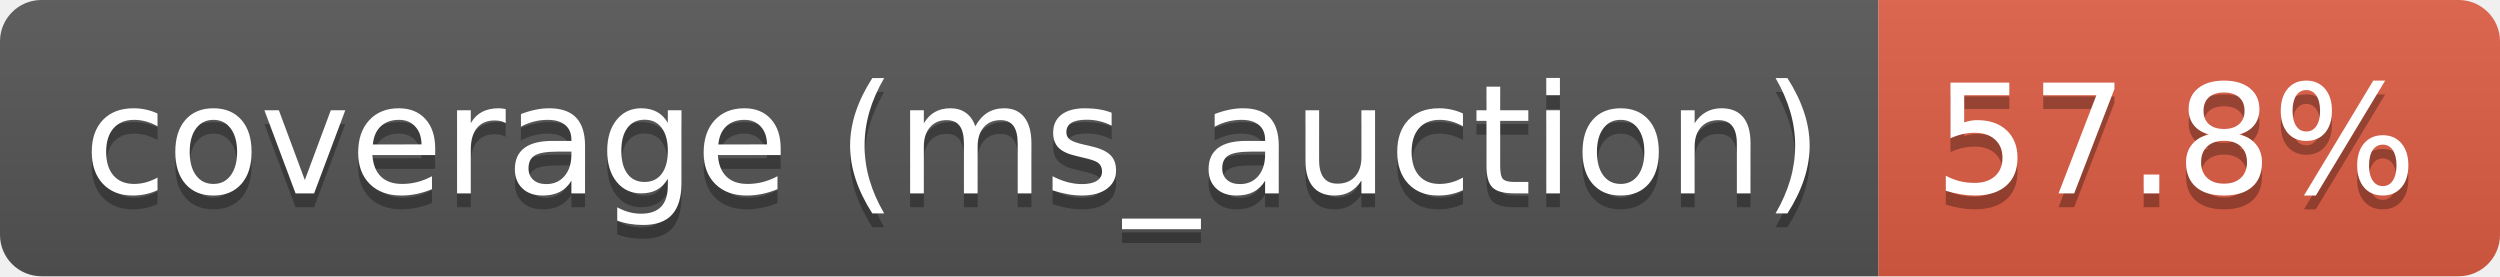
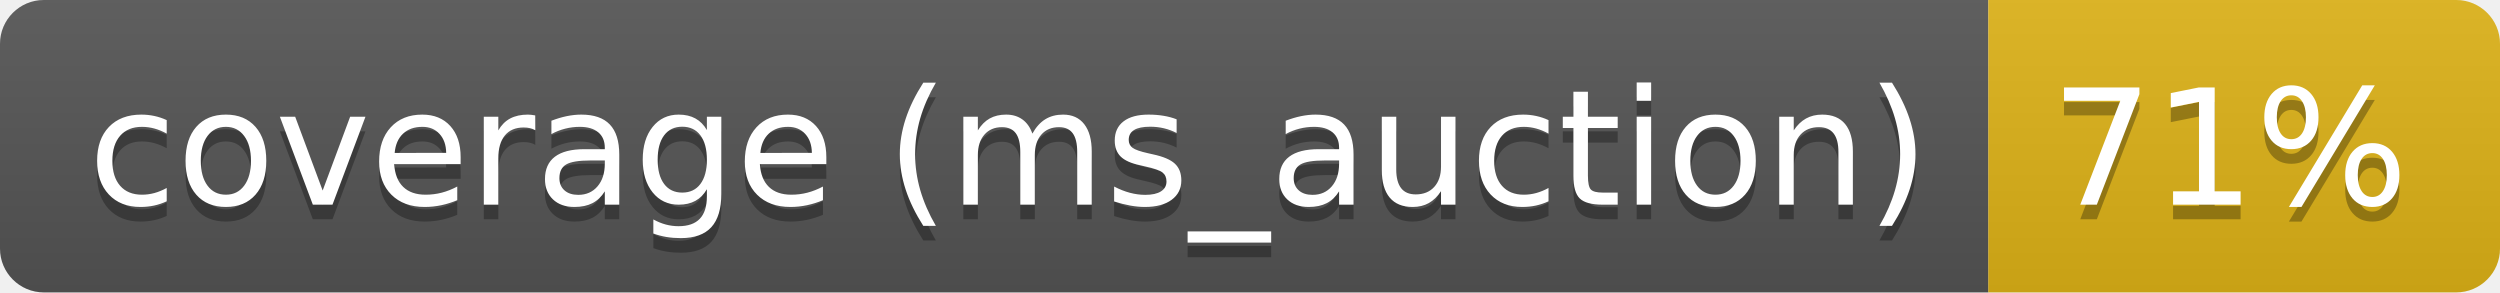
- <svg xmlns="http://www.w3.org/2000/svg" width="181" height="20" role="img" aria-label="coverage (ms_auction): 57.8%">
+ <svg xmlns="http://www.w3.org/2000/svg" width="171" height="20" role="img" aria-label="coverage (ms_auction): 71%">
  <linearGradient id="s" x2="0" y2="100%">
    <stop offset="0" stop-color="#bbb" stop-opacity=".1" />
    <stop offset="1" stop-opacity=".1" />
  </linearGradient>
  <clipPath id="r">
-     <rect width="181" height="20" rx="3" fill="#fff" />
+     <rect width="171" height="20" rx="3" fill="#fff" />
  </clipPath>
  <g clip-path="url(#r)">
    <rect width="136" height="20" fill="#555" />
-     <rect x="136" width="45" height="20" fill="#e05d44" />
-     <rect width="181" height="20" fill="url(#s)" />
+     <rect x="136" width="35" height="20" fill="#dfb317" />
+     <rect width="171" height="20" fill="url(#s)" />
  </g>
  <g fill="#fff" text-anchor="middle" font-family="Verdana,Geneva,DejaVu Sans,sans-serif" text-rendering="geometricPrecision" font-size="110">
    <text aria-hidden="true" x="690" y="150" fill="#010101" fill-opacity=".3" transform="scale(.1)" textLength="1258">coverage (ms_auction)</text>
    <text x="690" y="140" transform="scale(.1)" fill="#fff" textLength="1258">coverage (ms_auction)</text>
-     <text aria-hidden="true" x="1575" y="150" fill="#010101" fill-opacity=".3" transform="scale(.1)" textLength="350">57.8%</text>
-     <text x="1575" y="140" transform="scale(.1)" fill="#fff" textLength="350">57.8%</text>
+     <text aria-hidden="true" x="1525" y="150" fill="#010101" fill-opacity=".3" transform="scale(.1)" textLength="245">71%</text>
+     <text x="1525" y="140" transform="scale(.1)" fill="#fff" textLength="245">71%</text>
  </g>
</svg>
